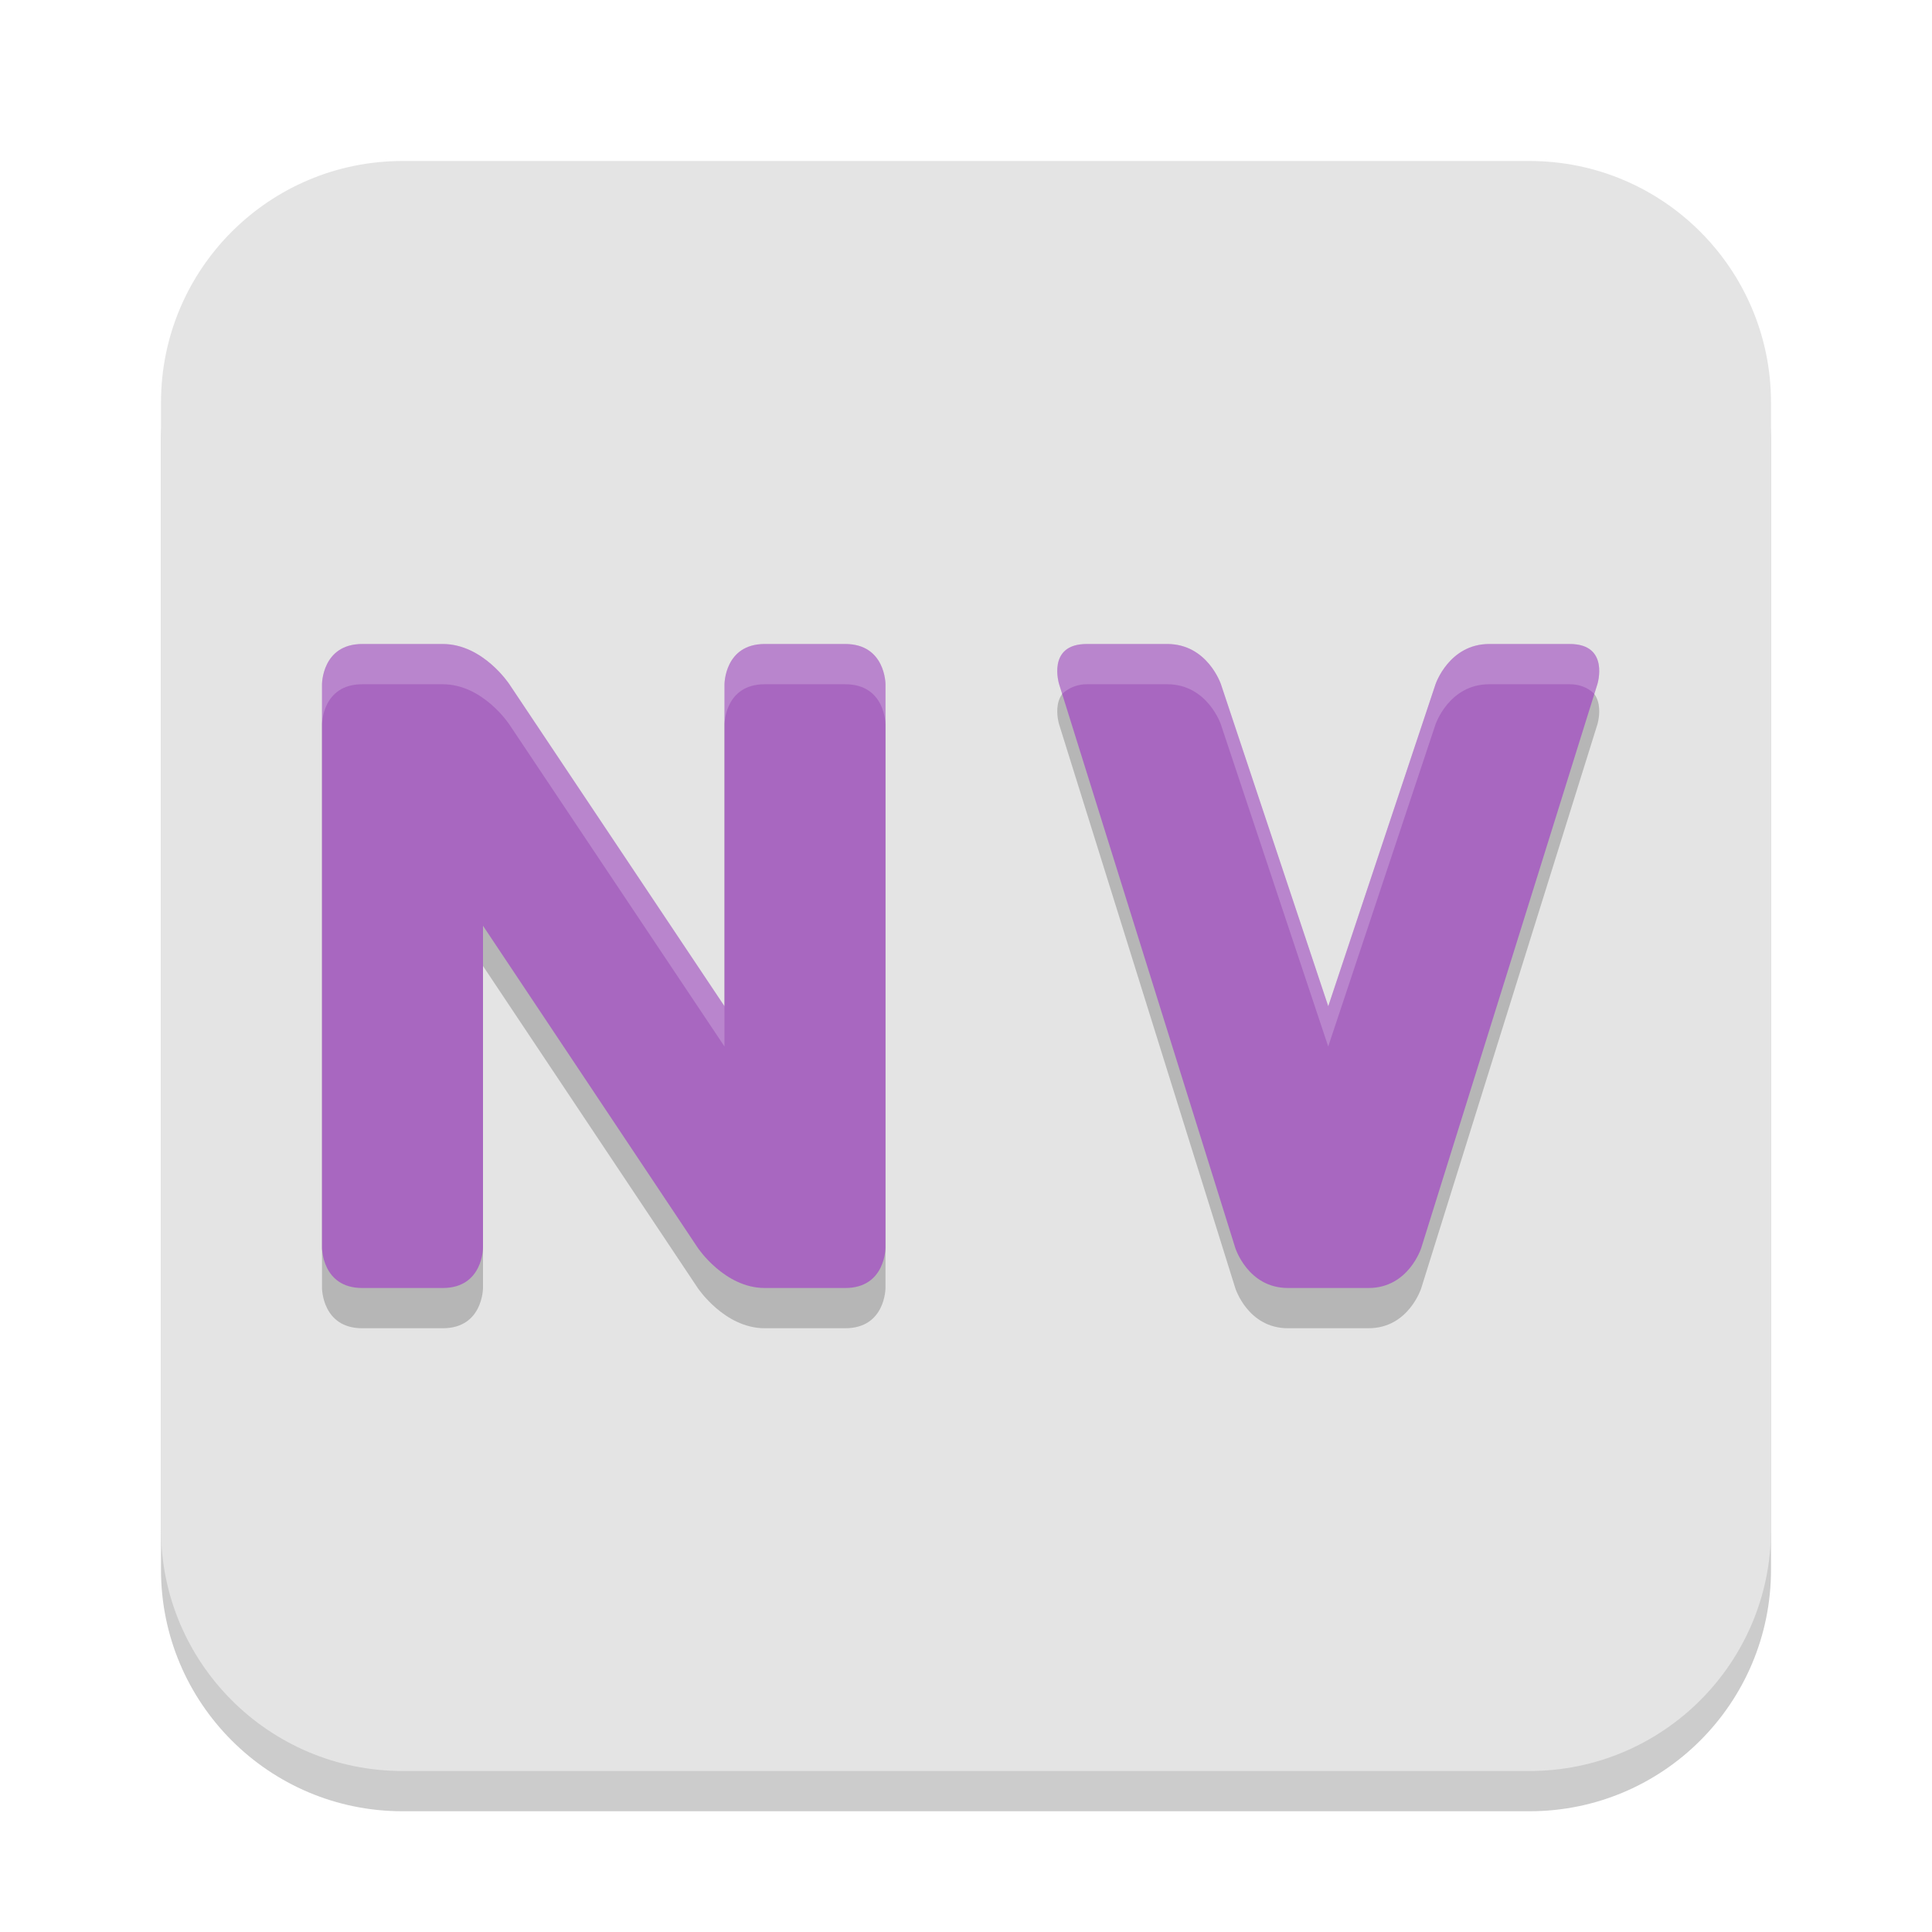
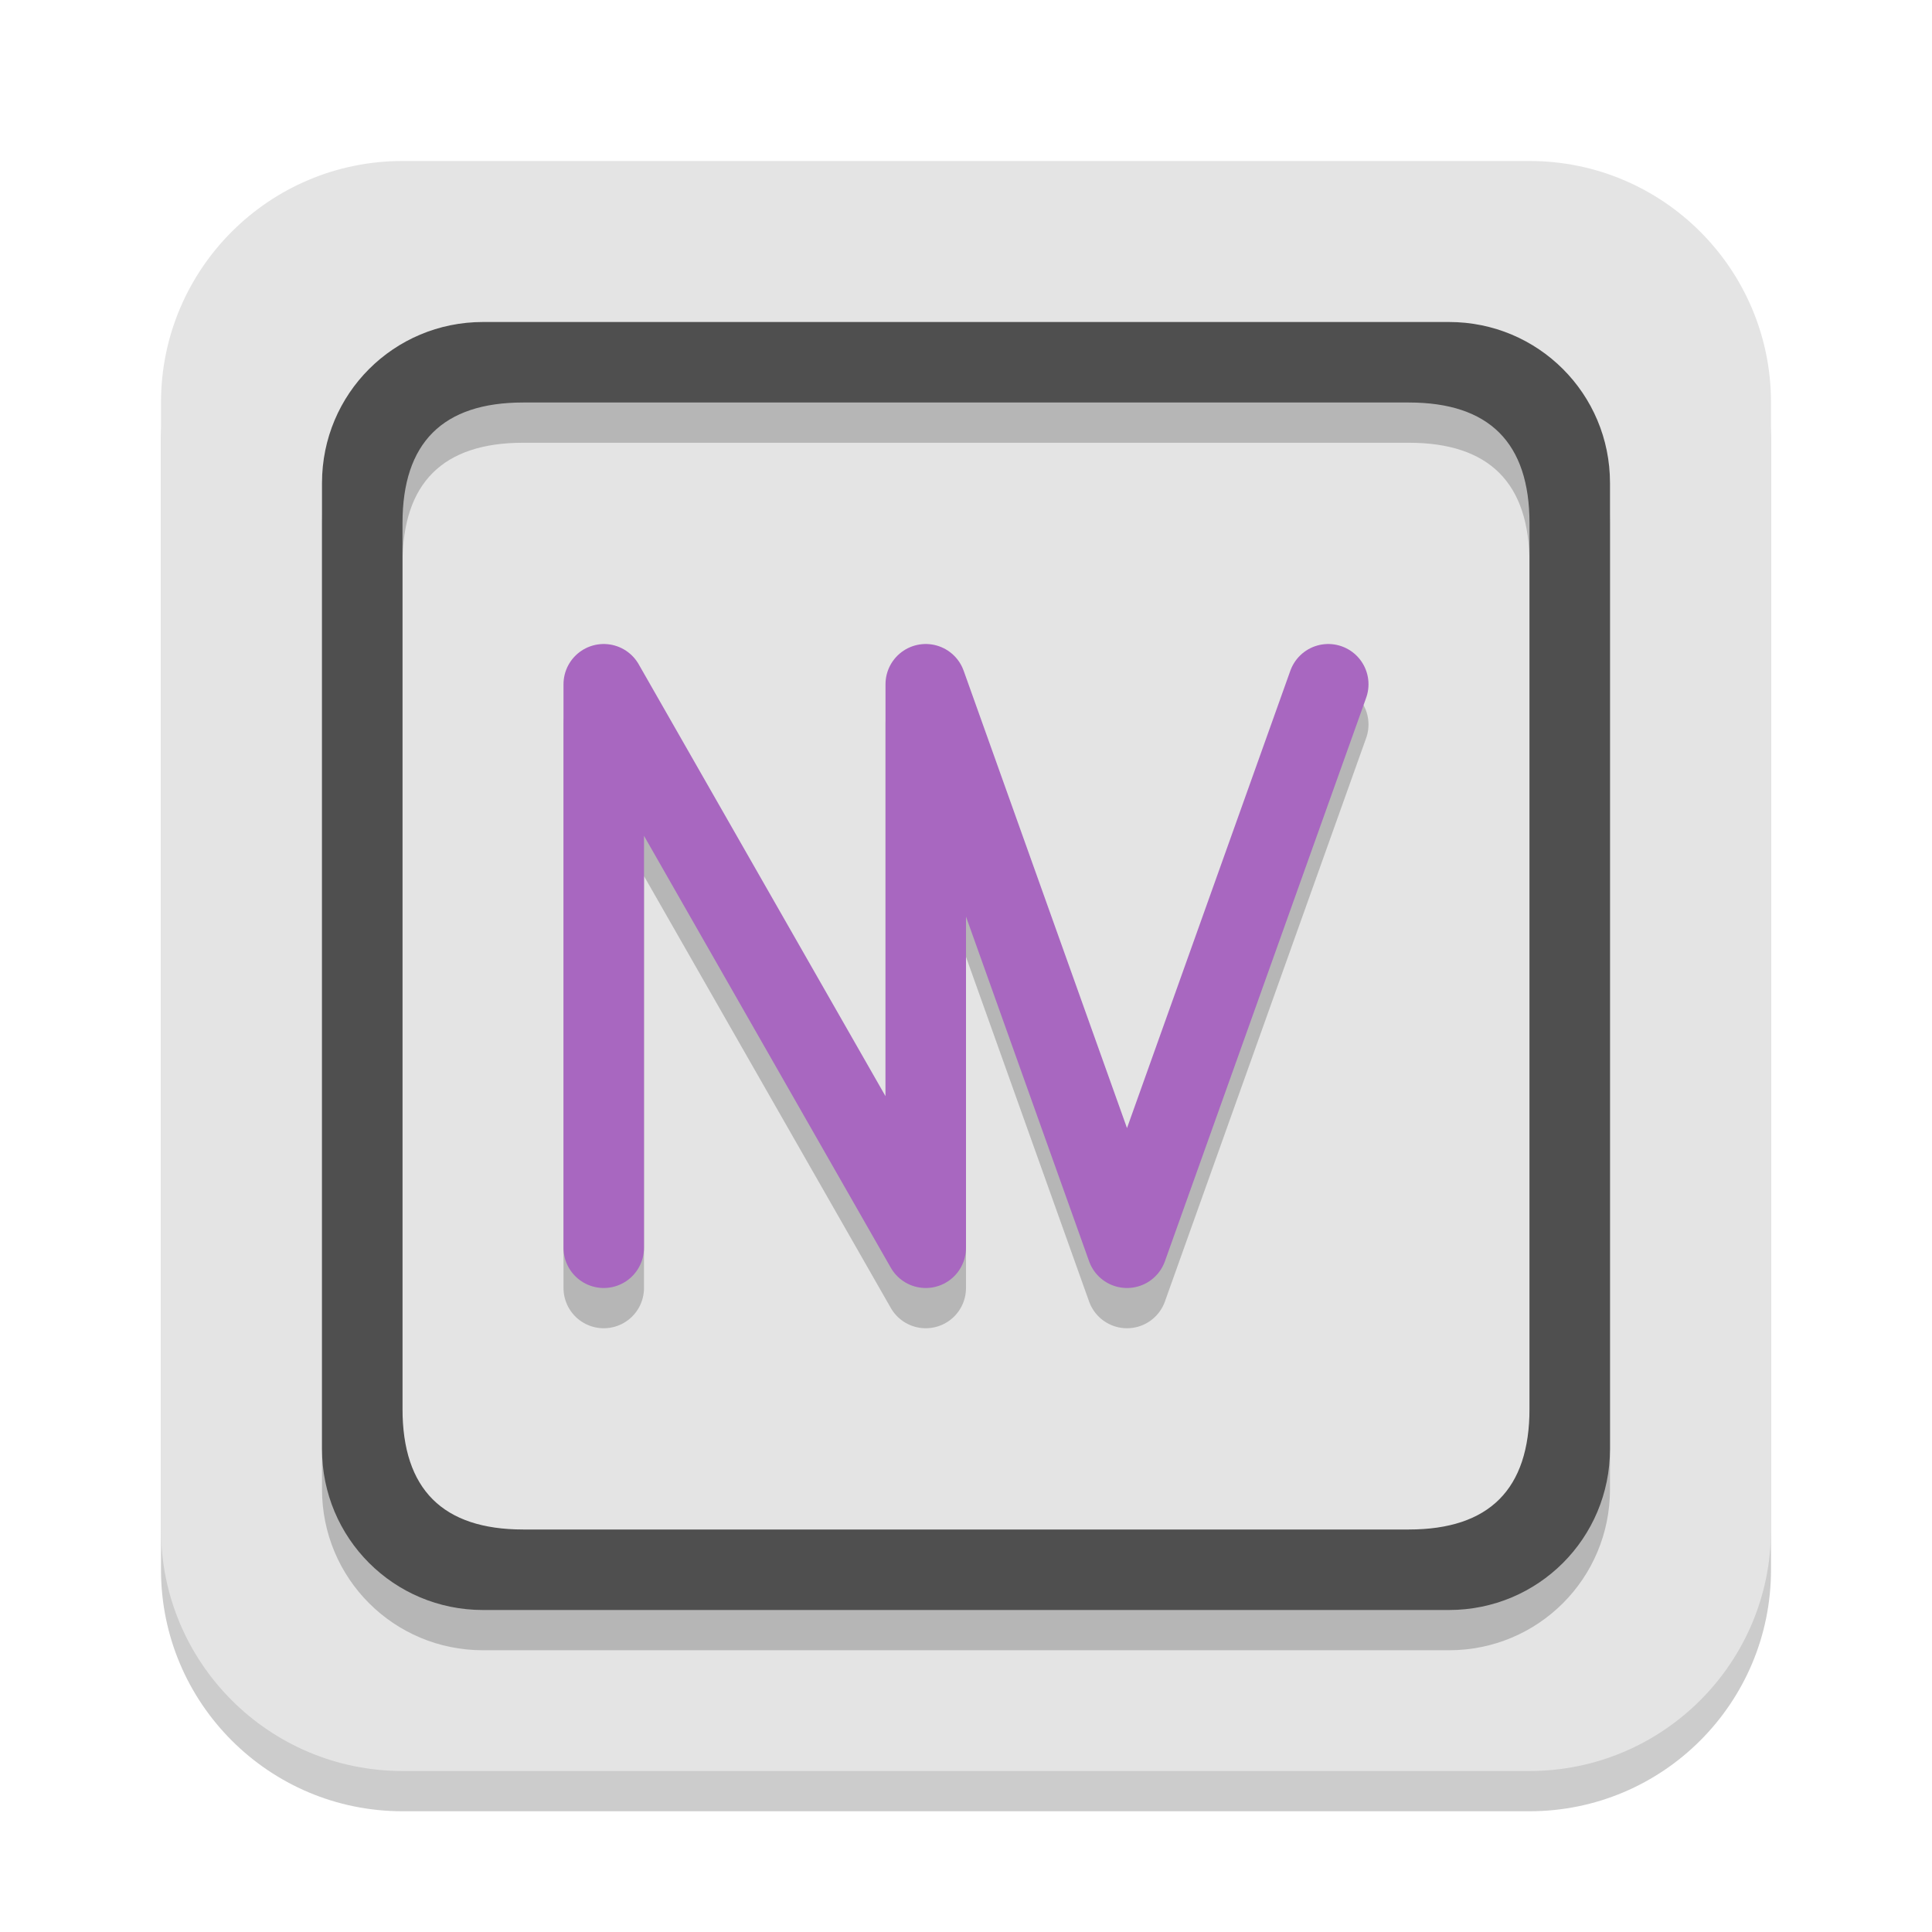
<svg xmlns="http://www.w3.org/2000/svg" width="48" height="48" version="1.1">
  <rect x="4" y="5" width="40" height="40" rx="6" ry="6" style="opacity:.2" />
  <rect x="4" y="4" width="40" height="40" rx="6" ry="6" style="fill:#e4e4e4" />
-   <path d="m9 17c-1 0-1 1-1 1v14s0 1 1 1h2c1 0 1-1 1-1v-8l5.335 8s0.665 1 1.665 1h2c1 0 1-1 1-1v-14s0-1-1-1h-2c-1 0-1 1-1 1v8l-5.345-8s-0.655-1-1.655-1zm18 0c-1 0-0.686 1-0.686 1l4.375 14s0.311 1 1.311 1h2c1 0 1.312-1 1.312-1l4.374-14s0.314-1-0.686-1h-2c-1 0-1.335 1-1.335 1l-2.665 8-2.666-8s-0.334-1-1.334-1z" style="opacity:.2" />
-   <path d="m9 16c-1 0-1 1-1 1v14s0 1 1 1h2c1 0 1-1 1-1v-8l5.335 8s0.665 1 1.665 1h2c1 0 1-1 1-1v-14s0-1-1-1h-2c-1 0-1 1-1 1v8l-5.345-8s-0.655-1-1.655-1zm18 0c-1 0-0.686 1-0.686 1l4.375 14s0.311 1 1.311 1h2c1 0 1.312-1 1.312-1l4.374-14s0.314-1-0.686-1h-2c-1 0-1.335 1-1.335 1l-2.665 8-2.666-8s-0.334-1-1.334-1z" style="fill:#a867c0" />
-   <path d="m8 18v-1s0-1 1-1h2c1 0 1.655 1 1.655 1l5.345 8v1l-5.345-8s-0.655-1-1.655-1h-2c-1 0-1 1-1 1z" style="fill:#fefefe;opacity:.2" />
-   <path d="m18 18v-1s0-1 1-1h2c1 0 1 1 1 1v1s0-1-1-1h-2c-1 0-1 1-1 1z" style="fill:#fefefe;opacity:.2" />
-   <path d="m26.39 17.242-0.076-0.242s-0.314-1 0.686-1h2c1 0 1.334 1 1.334 1l2.666 8 2.665-8s0.335-1 1.335-1h2c1 0 0.686 1 0.686 1l-0.076 0.243s-0.196-0.243-0.611-0.243h-2c-1 0-1.335 1-1.335 1l-2.665 8-2.666-8s-0.334-1-1.334-1h-2c-0.387 0-0.61 0.242-0.61 0.242z" style="fill:#fefefe;opacity:.2" />
+   <path d="m10 14v22c0 2 1 3 3 3h22c2 0 3-1 3-3v-22c0-2-1-3-3-3h-22c-2 0-3 1-3 3zm26-5c2.216 0 4 1.784 4 4v24c0 2.216-1.784 4-4 4h-24c-2.216 0-4-1.784-4-4v-24c0-2.216 1.784-4 4-4" style="opacity:.2" />
+   <path d="m10 13v22c0 2 1 3 3 3h22c2 0 3-1 3-3v-22c0-2-1-3-3-3h-22c-2 0-3 1-3 3zm26-5c2.216 0 4 1.784 4 4v24c0 2.216-1.784 4-4 4h-24c-2.216 0-4-1.784-4-4v-24c0-2.216 1.784-4 4-4" style="fill:#4f4f4f" />
+   <path d="m15 32v-14l8 14v-14l5 14 5-14" style="fill:none;opacity:.2;stroke-linecap:round;stroke-linejoin:round;stroke-width:2;stroke:#000000" />
+   <path d="m15 31v-14l8 14v-14l5 14 5-14" style="fill:none;stroke-linecap:round;stroke-linejoin:round;stroke-width:2;stroke:#a867c0" />
</svg>
